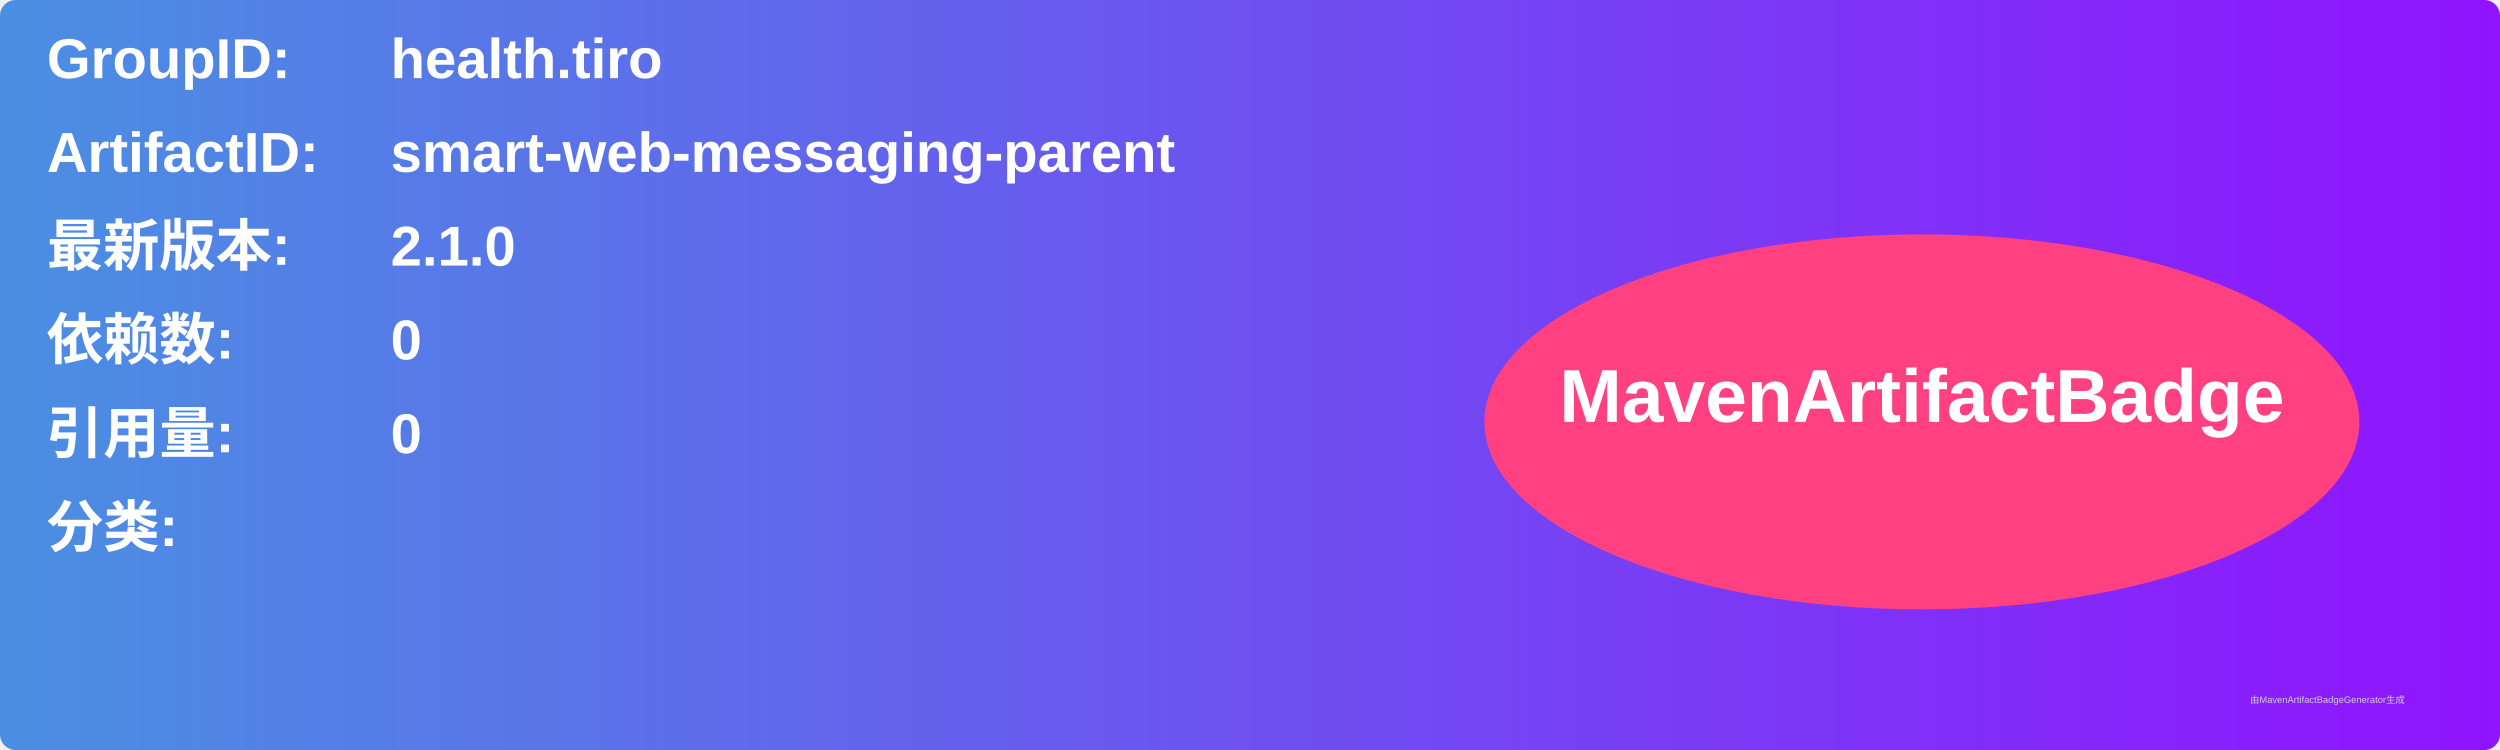
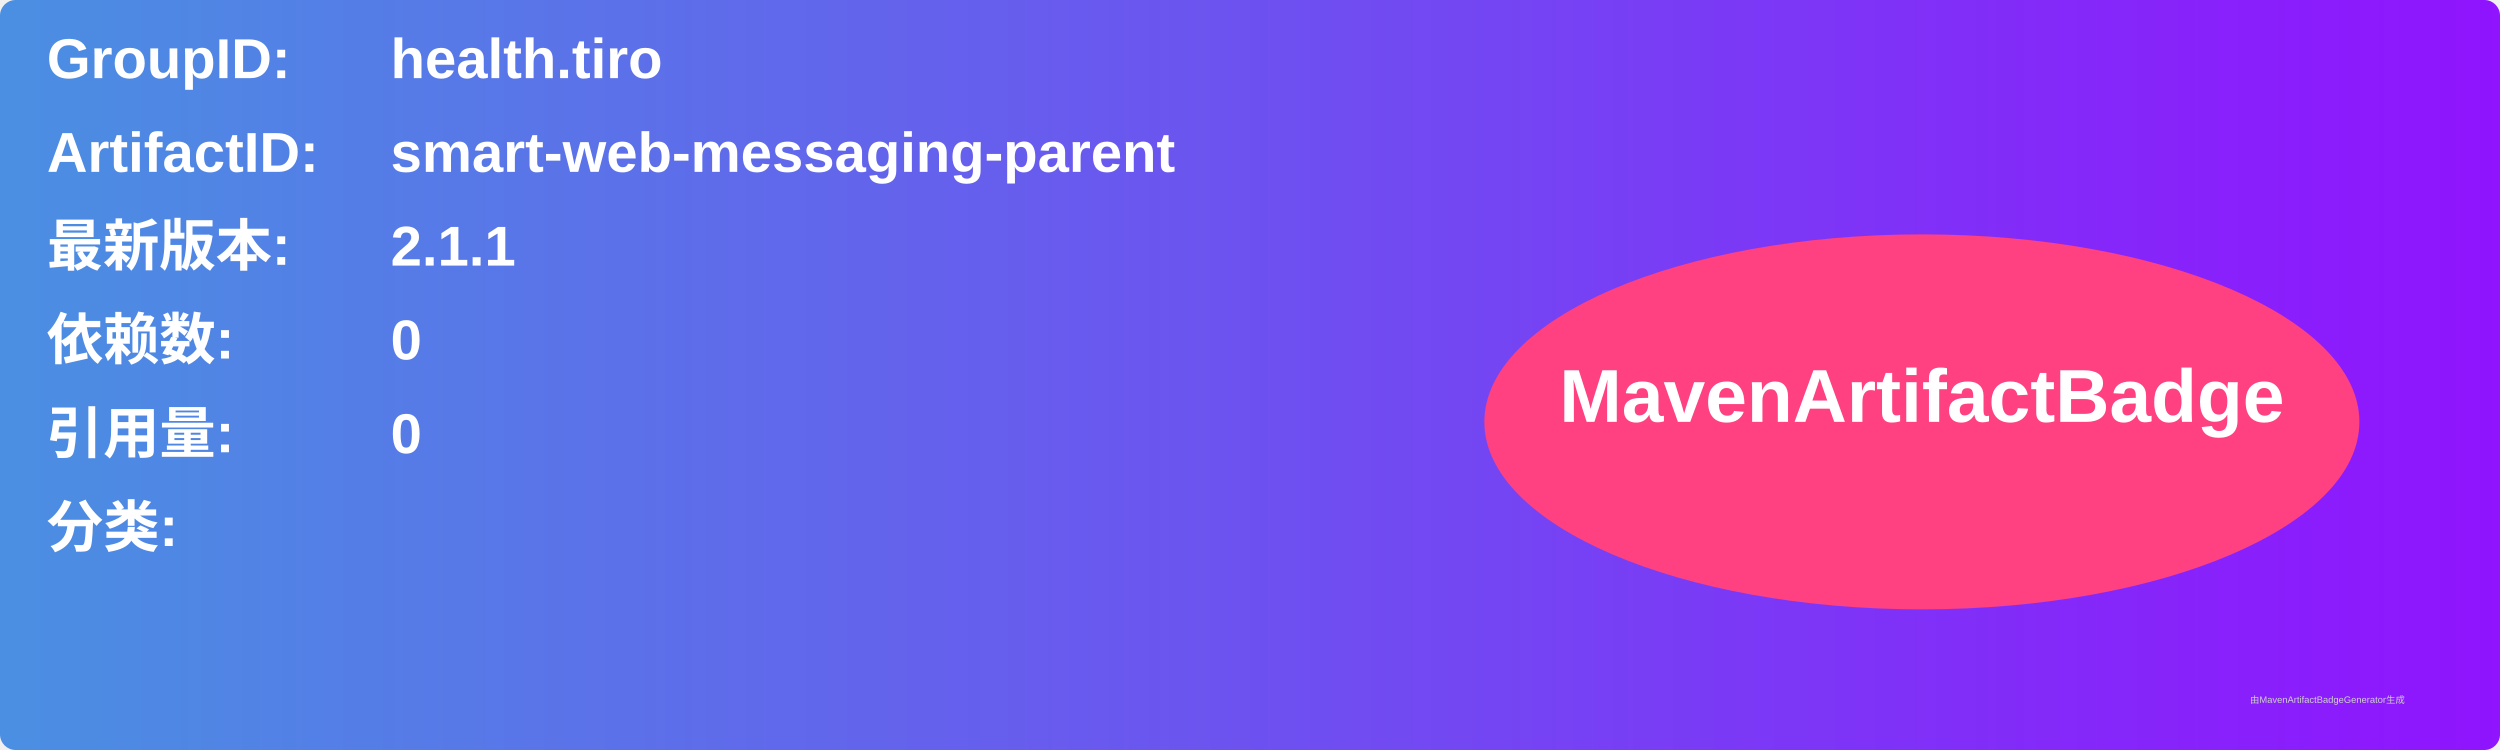
<svg xmlns="http://www.w3.org/2000/svg" width="800" height="240" viewBox="0 0 800 240">
  <linearGradient id="grad" x1="0%" y1="0%" x2="100%" y2="0%">
    <stop offset="0%" stop-color="#4a90e2" />
    <stop offset="100%" stop-color="#9013fe" />
  </linearGradient>
  <rect width="100%" height="100%" rx="5" ry="5" fill="url(#grad)" />
  <g transform="translate(15, 15)">
    <text x="0" y="10" font-family="Arial" font-size="18" fill="white" font-weight="bold" width="260">GroupID:</text>
    <text x="110" y="10" font-family="Arial" font-size="18" fill="white" font-weight="bold" width="460">health.tiro</text>
    <text x="0" y="40" font-family="Arial" font-size="18" fill="white" font-weight="bold" width="260">ArtifactID:</text>
    <text x="110" y="40" font-family="Arial" font-size="18" fill="white" font-weight="bold" width="460">smart-web-messaging-parent</text>
    <text x="0" y="70" font-family="Arial" font-size="18" fill="white" font-weight="bold">最新版本:</text>
    <text x="110" y="70" font-family="Arial" font-size="18" fill="white" font-weight="bold">
-       <tspan font-weight="bold">2.1.0</tspan>
+       <tspan font-weight="bold">2.1.1</tspan>
    </text>
    <text x="0" y="100" font-family="Arial" font-size="18" fill="white" font-weight="bold">依赖数: </text>
    <text x="110" y="100" font-family="Arial" font-size="18" fill="white">
      <tspan font-weight="bold">0</tspan>
    </text>
    <text x="0" y="130" font-family="Arial" font-size="18" fill="white" font-weight="bold">引用量: </text>
    <text x="110" y="130" font-family="Arial" font-size="18" fill="white">
      <tspan font-weight="bold">0</tspan>
    </text>
    <text x="0" y="160" font-family="Arial" font-size="18" fill="white" font-weight="bold">分类:</text>
    <text x="10" y="190" font-family="Arial" font-size="10" fill="white">
      <tspan font-weight="bold" />
    </text>
    <ellipse cx="600" cy="120" rx="140" ry="60" fill="#ff4081" />
    <text x="600" y="120" text-anchor="middle" font-family="Arial" font-size="24" fill="white" font-weight="bold">MavenArtifactBadge</text>
  </g>
  <text x="720" y="225" font-family="Arial" font-size="3" fill="#d0d0d0">由MavenArtifactBadgeGenerator生成</text>
</svg>
